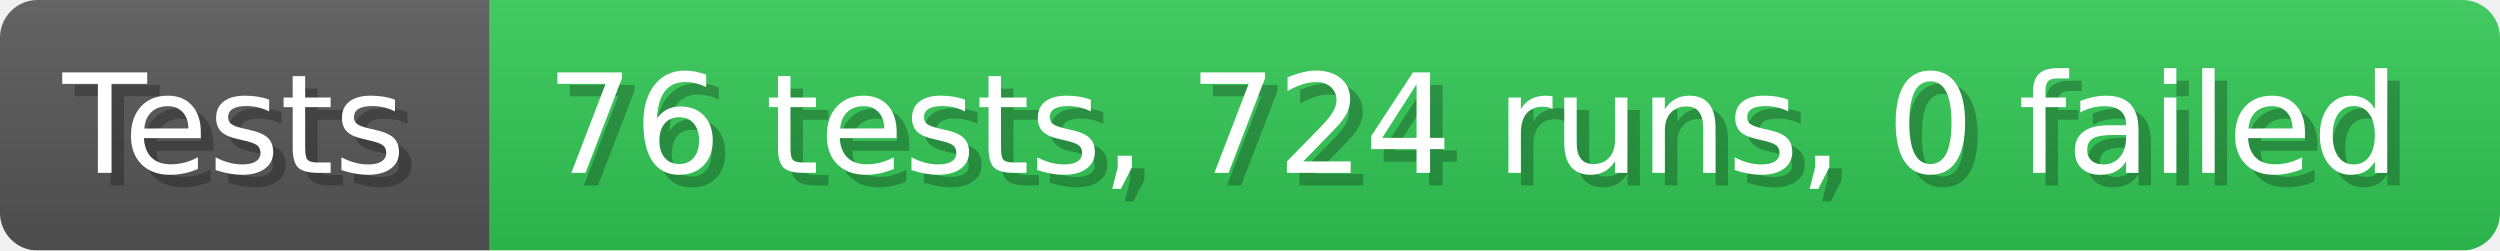
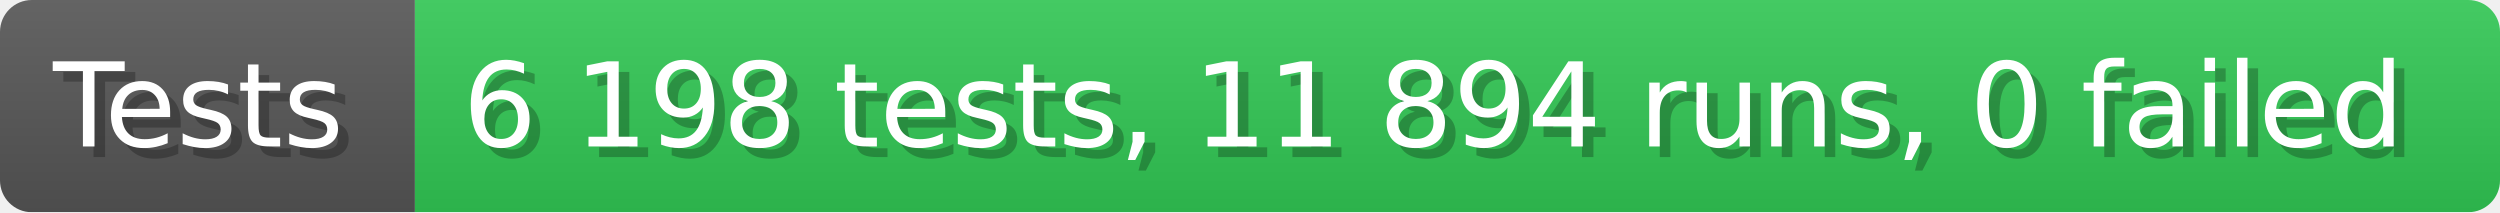
- <svg xmlns="http://www.w3.org/2000/svg" width="199.6" height="20" viewBox="0 0 1996 200" role="img" aria-label="Tests: 76 tests, 724 runs, 0 failed">
+ <svg xmlns="http://www.w3.org/2000/svg" width="235.6" height="20" viewBox="0 0 2356 200" role="img" aria-label="Tests: 6 198 tests, 11 894 runs, 0 failed">
  <linearGradient id="a" x2="0" y2="100%">
    <stop offset="0" stop-opacity=".1" stop-color="#EEE" />
    <stop offset="1" stop-opacity=".1" />
  </linearGradient>
  <mask id="m">
-     <rect width="1996" height="200" rx="30" fill="#FFF" />
+     <rect width="2356" height="200" rx="30" fill="#FFF" />
  </mask>
  <g mask="url(#m)">
    <rect width="391" height="200" fill="#555" />
-     <rect width="1605" height="200" fill="#31c653" x="391" />
-     <rect width="1996" height="200" fill="url(#a)" />
+     <rect width="1965" height="200" fill="#31c653" x="391" />
+     <rect width="2356" height="200" fill="url(#a)" />
  </g>
  <g aria-hidden="true" fill="#fff" text-anchor="start" font-family="Verdana,DejaVu Sans,sans-serif" font-size="110">
    <text x="60" y="148" textLength="291" fill="#000" opacity="0.25">Tests</text>
    <text x="50" y="138" textLength="291">Tests</text>
-     <text x="446" y="148" textLength="1505" fill="#000" opacity="0.25">76 tests, 724 runs, 0 failed</text>
-     <text x="436" y="138" textLength="1505">76 tests, 724 runs, 0 failed</text>
+     <text x="446" y="148" textLength="1865" fill="#000" opacity="0.25">6 198 tests, 11 894 runs, 0 failed</text>
+     <text x="436" y="138" textLength="1865">6 198 tests, 11 894 runs, 0 failed</text>
  </g>
</svg>
